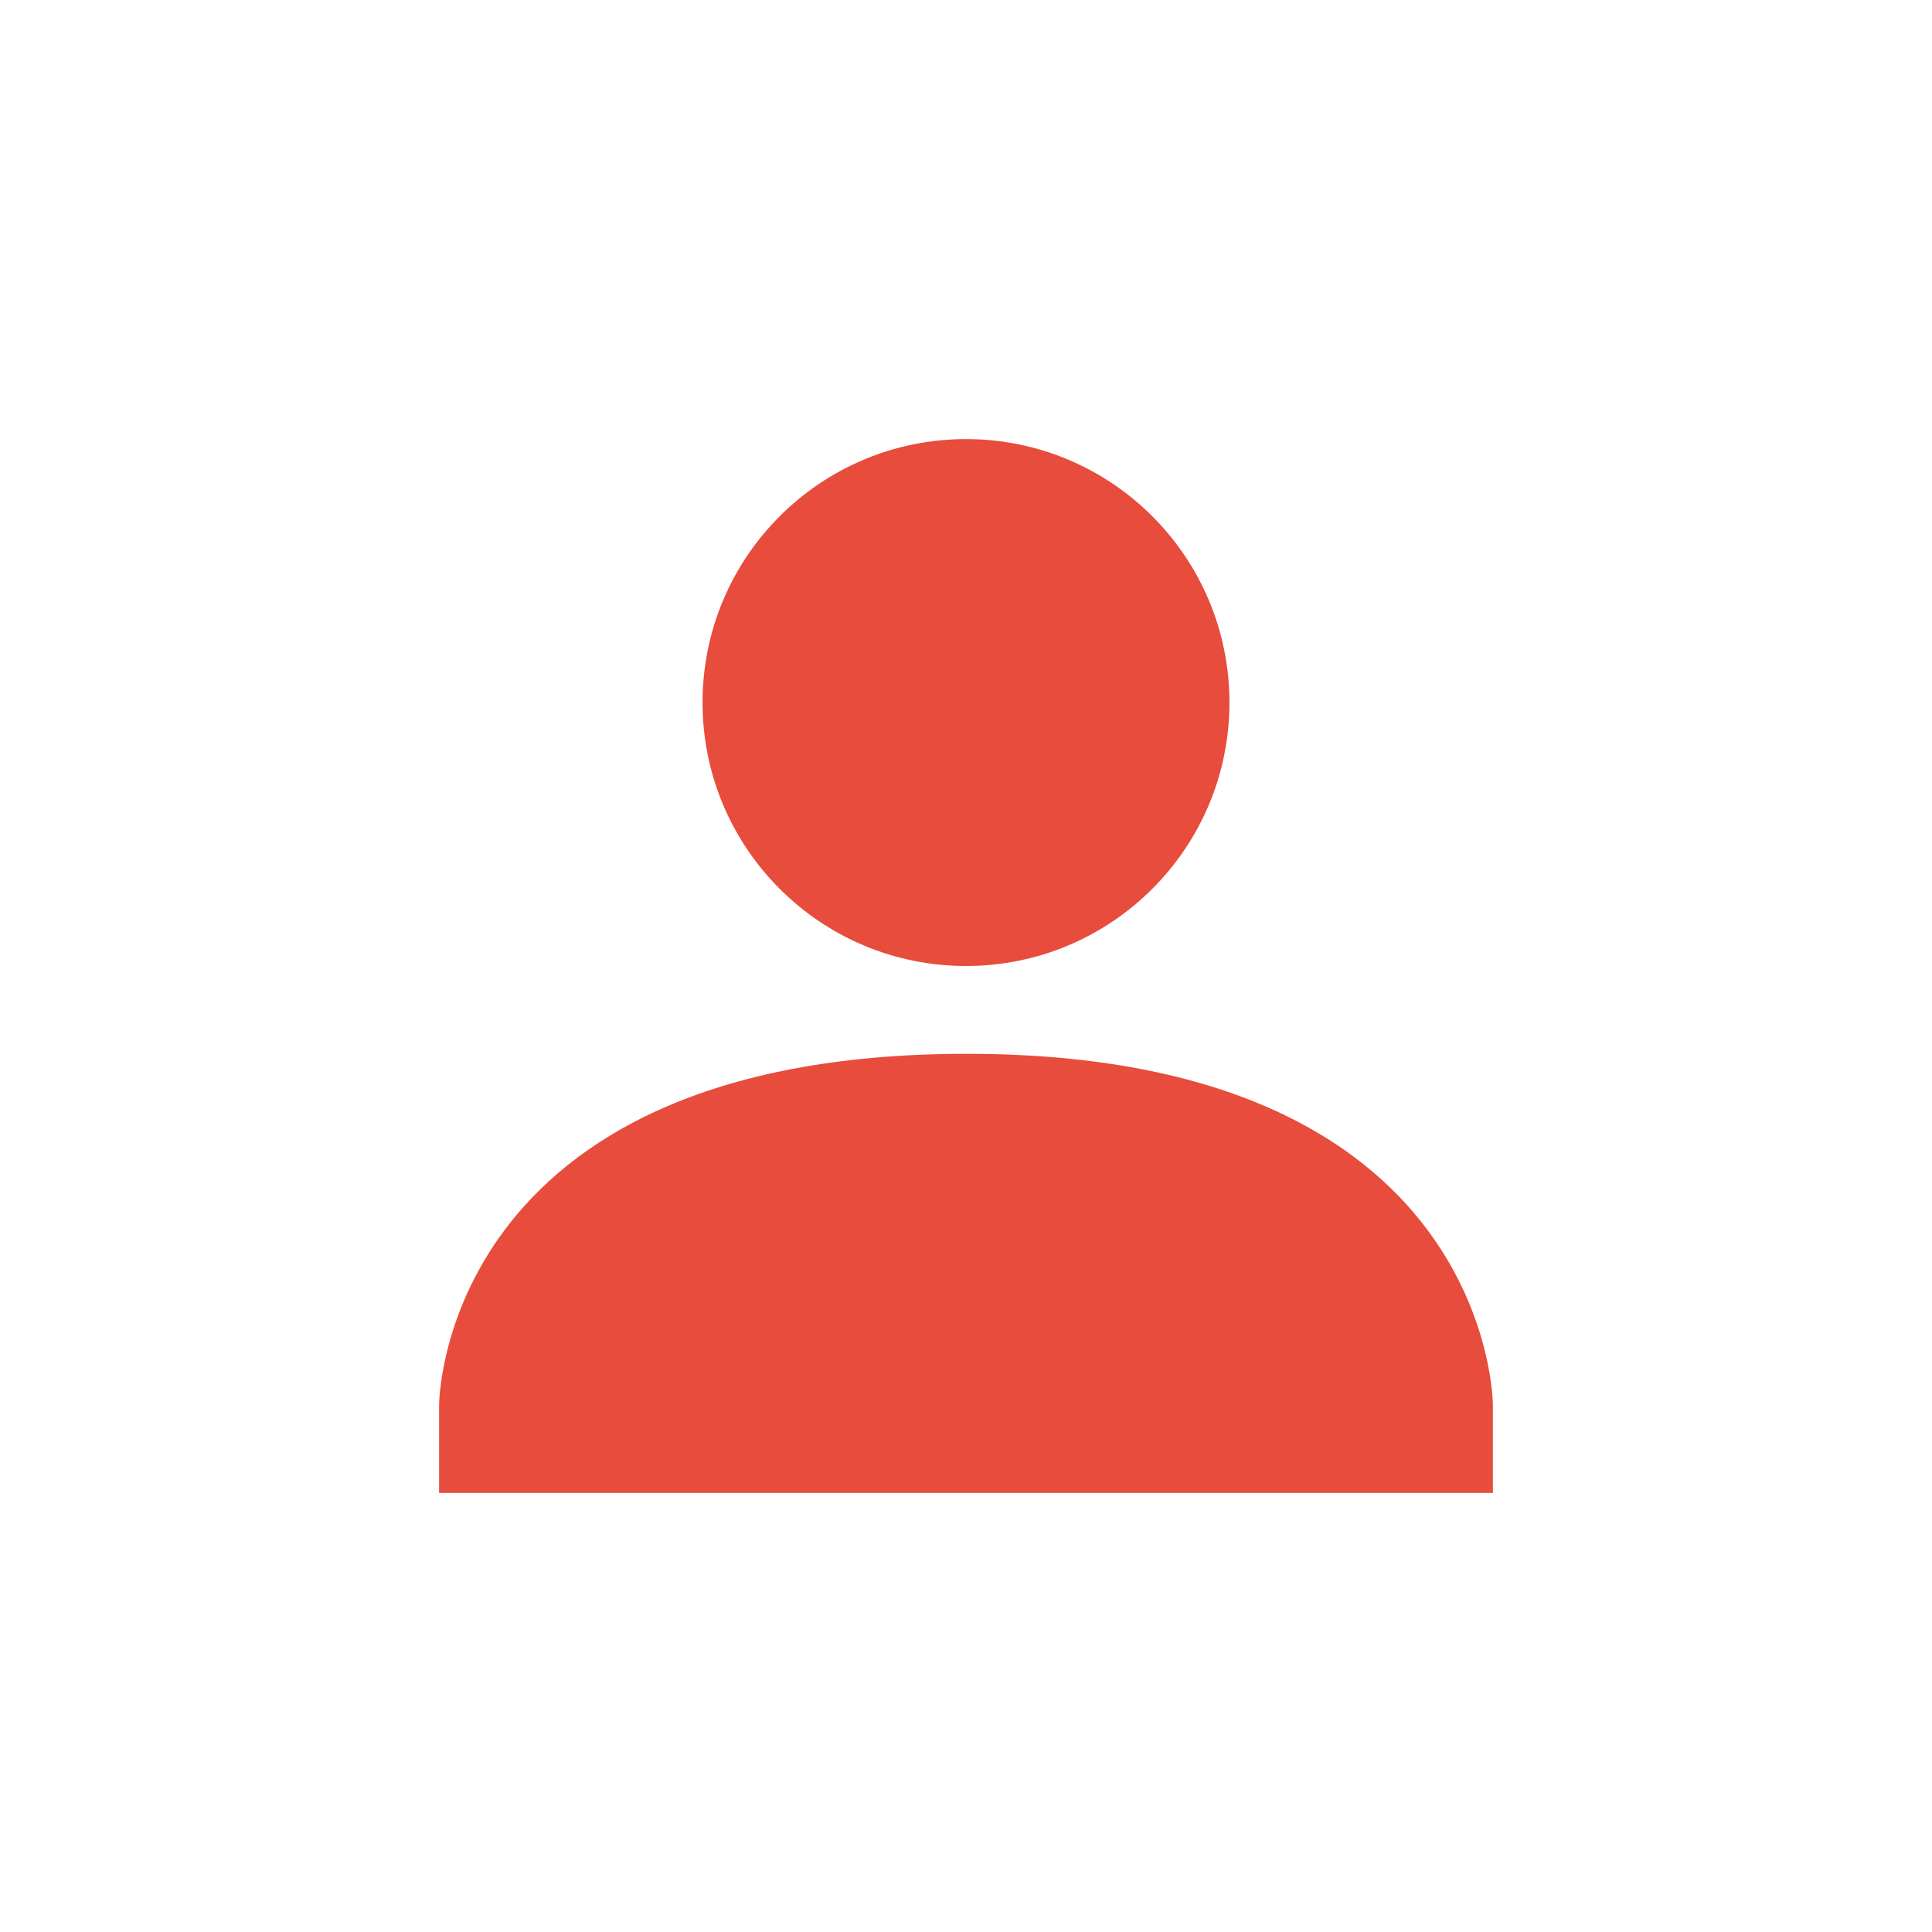
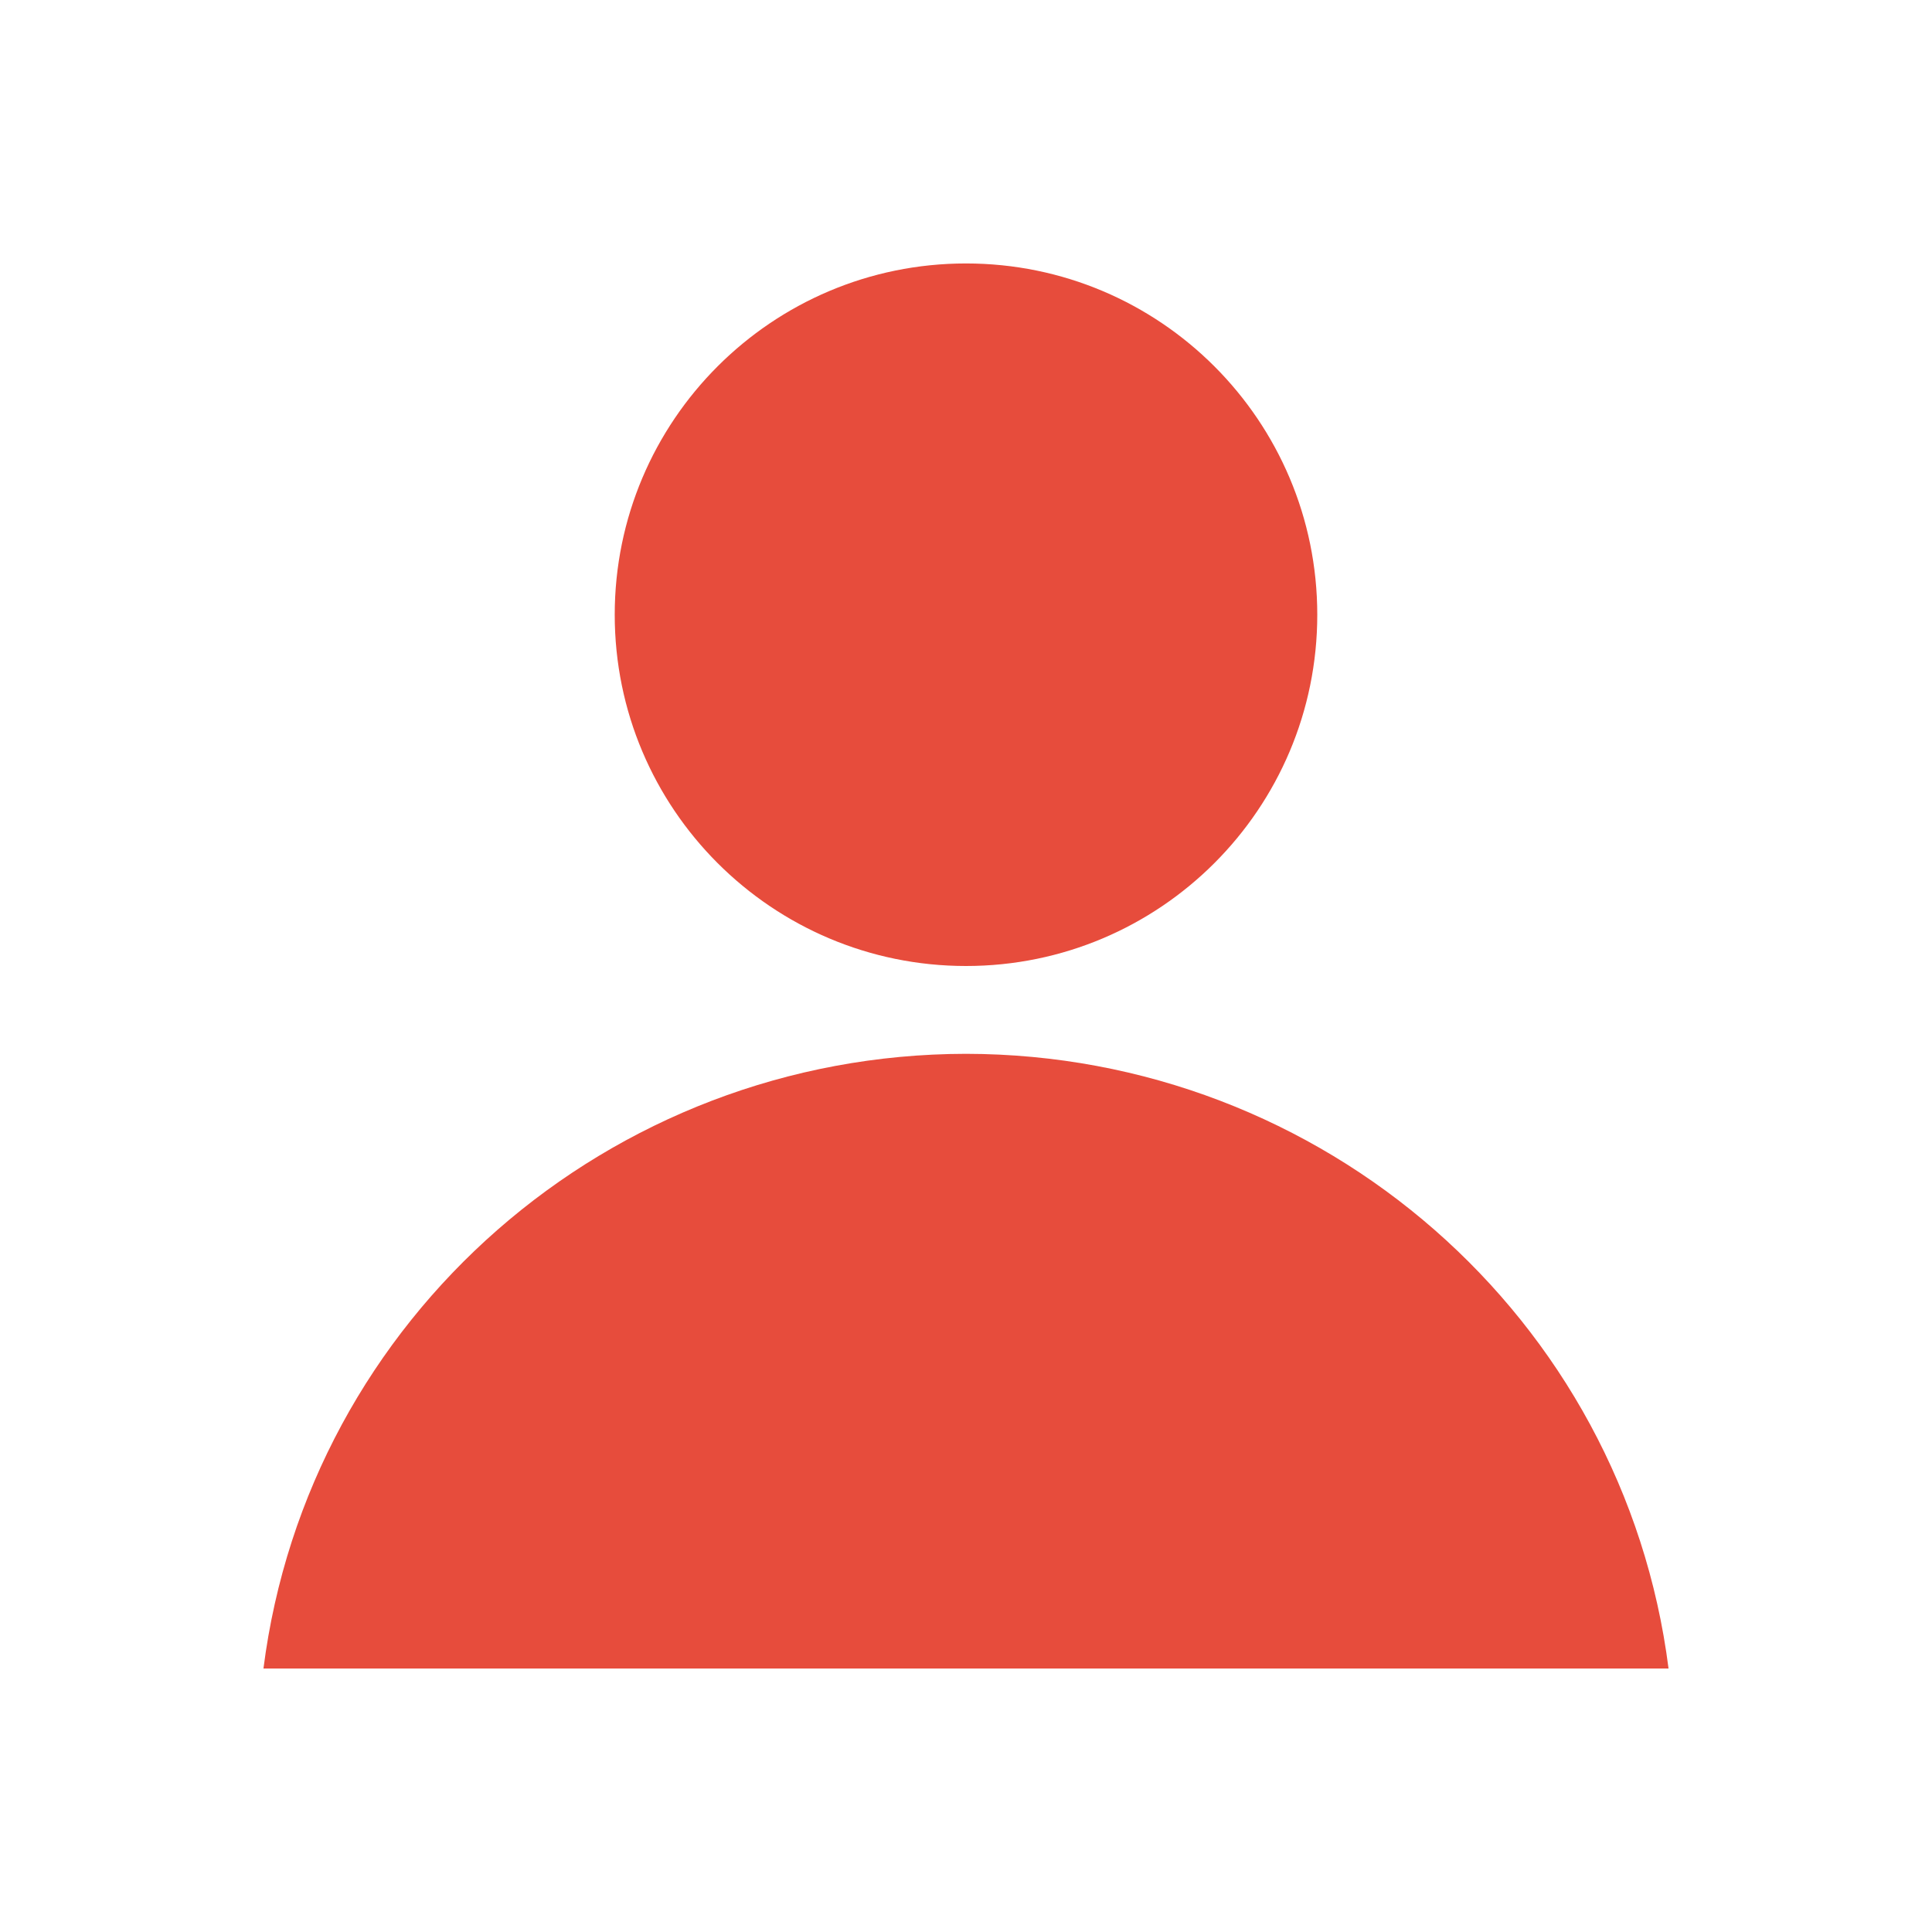
- <svg xmlns="http://www.w3.org/2000/svg" id="svg7384" style="enable-background:new" height="22" width="22" version="1.1">
-   <g id="layer12" transform="translate(-425 119)">
-     <path id="path4330" style="color:#000000;text-indent:0;block-progression:tb;text-decoration-line:none;enable-background:accumulate;text-transform:none" d="m436-114c-1.657 0-3 1.343-3 3s1.343 3 3 3 3-1.343 3-3-1.343-3-3-3zm0 7c-6 0.003-6 4-6 4v1h12v-1s-0-4.003-6-4z" fill="#e74c3c" />
-   </g>
+ <svg xmlns="http://www.w3.org/2000/svg" viewBox="0 0 22 22" id="svg2" version="1.1">
+   <defs id="defs18" />
+   <path style="opacity:1;fill:#e74c3c;fill-opacity:1" d="m 11,3 c -2.209,-5.5e-6 -4,1.791 -4,4 1.66e-5,2.209 1.791,4 4,4 2.209,6e-6 4,-1.791 4,-4 -1.7e-5,-2.209 -1.791,-4 -4,-4 z" id="path4307" />
+   <path style="opacity:1;fill:#e74c3c;fill-opacity:1" d="M 11 12 C 6.935 12.005 3.508 15.004 3 19 L 11 19 L 19 19 C 18.492 15.004 15.065 12.005 11 12 z " id="path4150" />
</svg>
